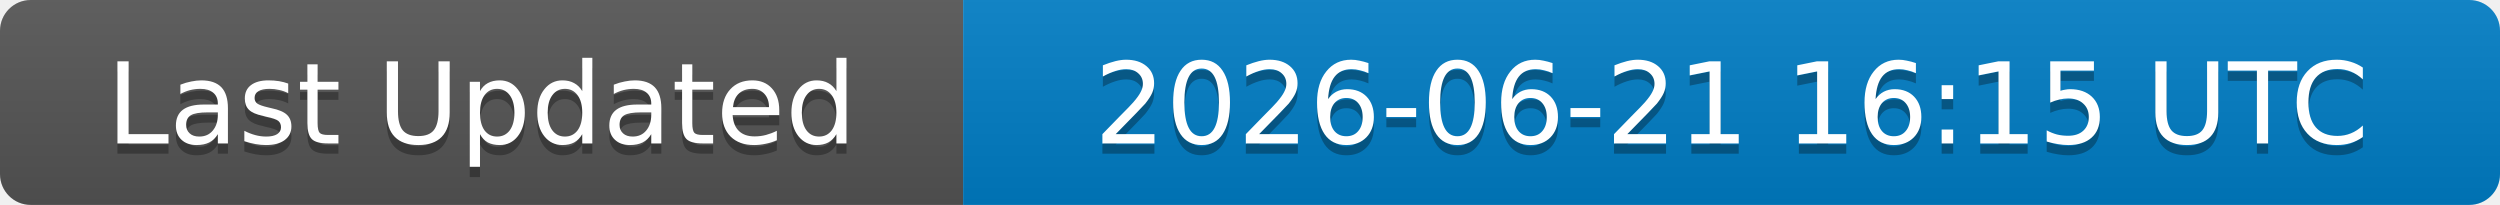
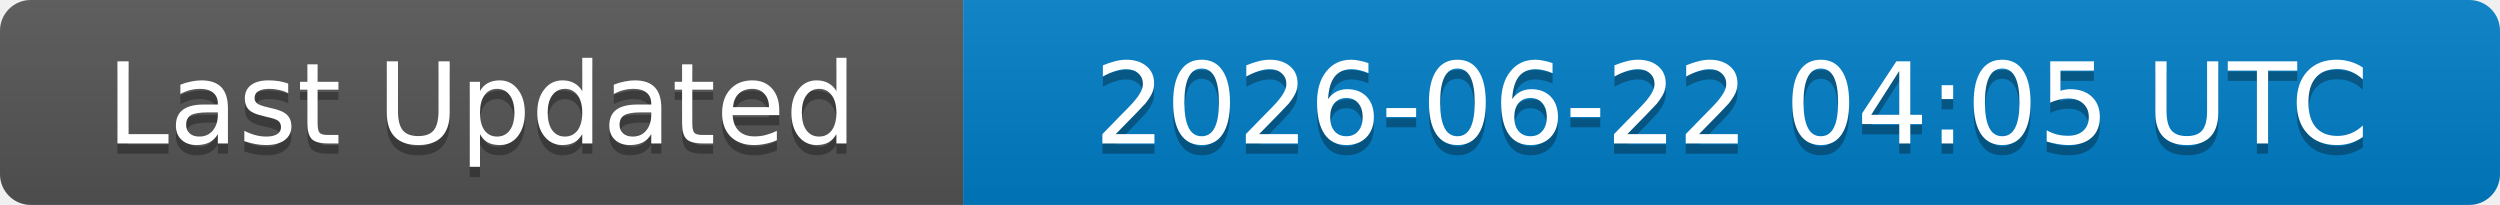
<svg xmlns="http://www.w3.org/2000/svg" width="244" height="20">
  <linearGradient id="b" x2="0" y2="100%">
    <stop offset="0" stop-color="#bbb" stop-opacity=".1" />
    <stop offset="1" stop-opacity=".1" />
  </linearGradient>
  <clipPath id="a">
    <rect width="244" height="20" rx="3" fill="#fff" />
  </clipPath>
  <g clip-path="url(#a)">
    <rect width="94" height="20" fill="#555" />
    <rect x="94" width="150" height="20" fill="#007ec6" />
    <rect width="244" height="20" fill="url(#b)" />
  </g>
  <g fill="#fff" text-anchor="middle" font-family="DejaVu Sans,Verdana,Geneva,sans-serif" font-size="11">
    <text x="47" y="15" fill="#010101" fill-opacity=".3">Last Updated</text>
    <text x="47" y="14">Last Updated</text>
-     <text x="169" y="15" fill="#010101" fill-opacity=".3">2026-06-21 16:15 UTC</text>
-     <text x="169" y="14">2026-06-21 16:15 UTC</text>
+     <text x="169" y="15" fill="#010101" fill-opacity=".3">2026-06-22 04:05 UTC</text>
+     <text x="169" y="14">2026-06-22 04:05 UTC</text>
  </g>
</svg>
